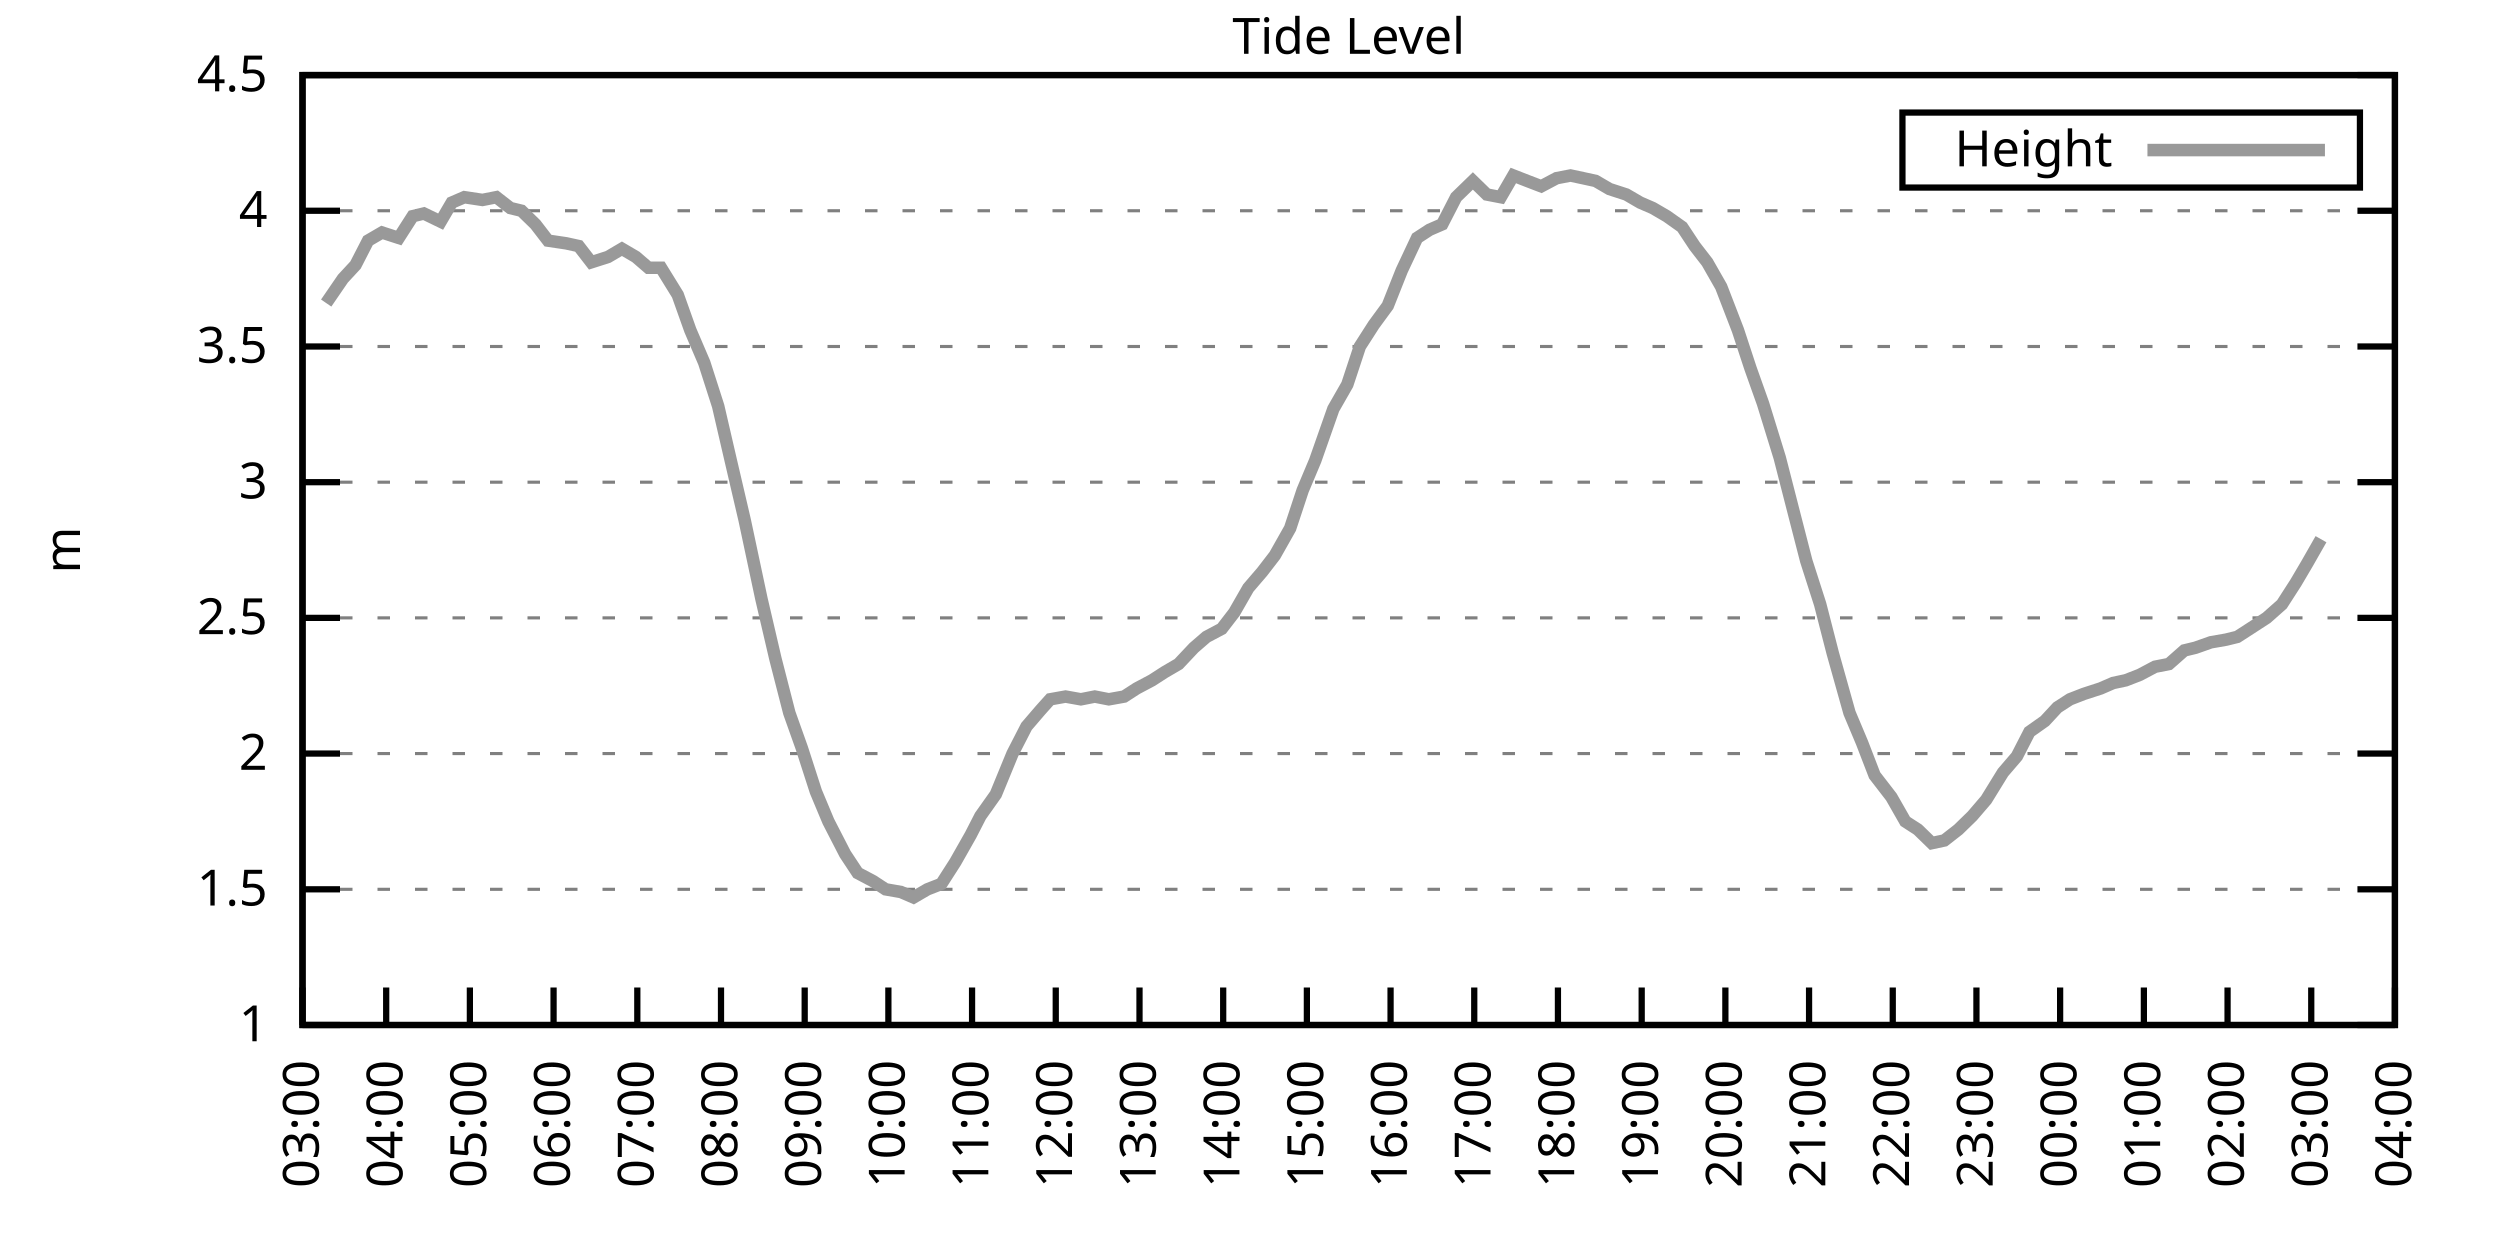
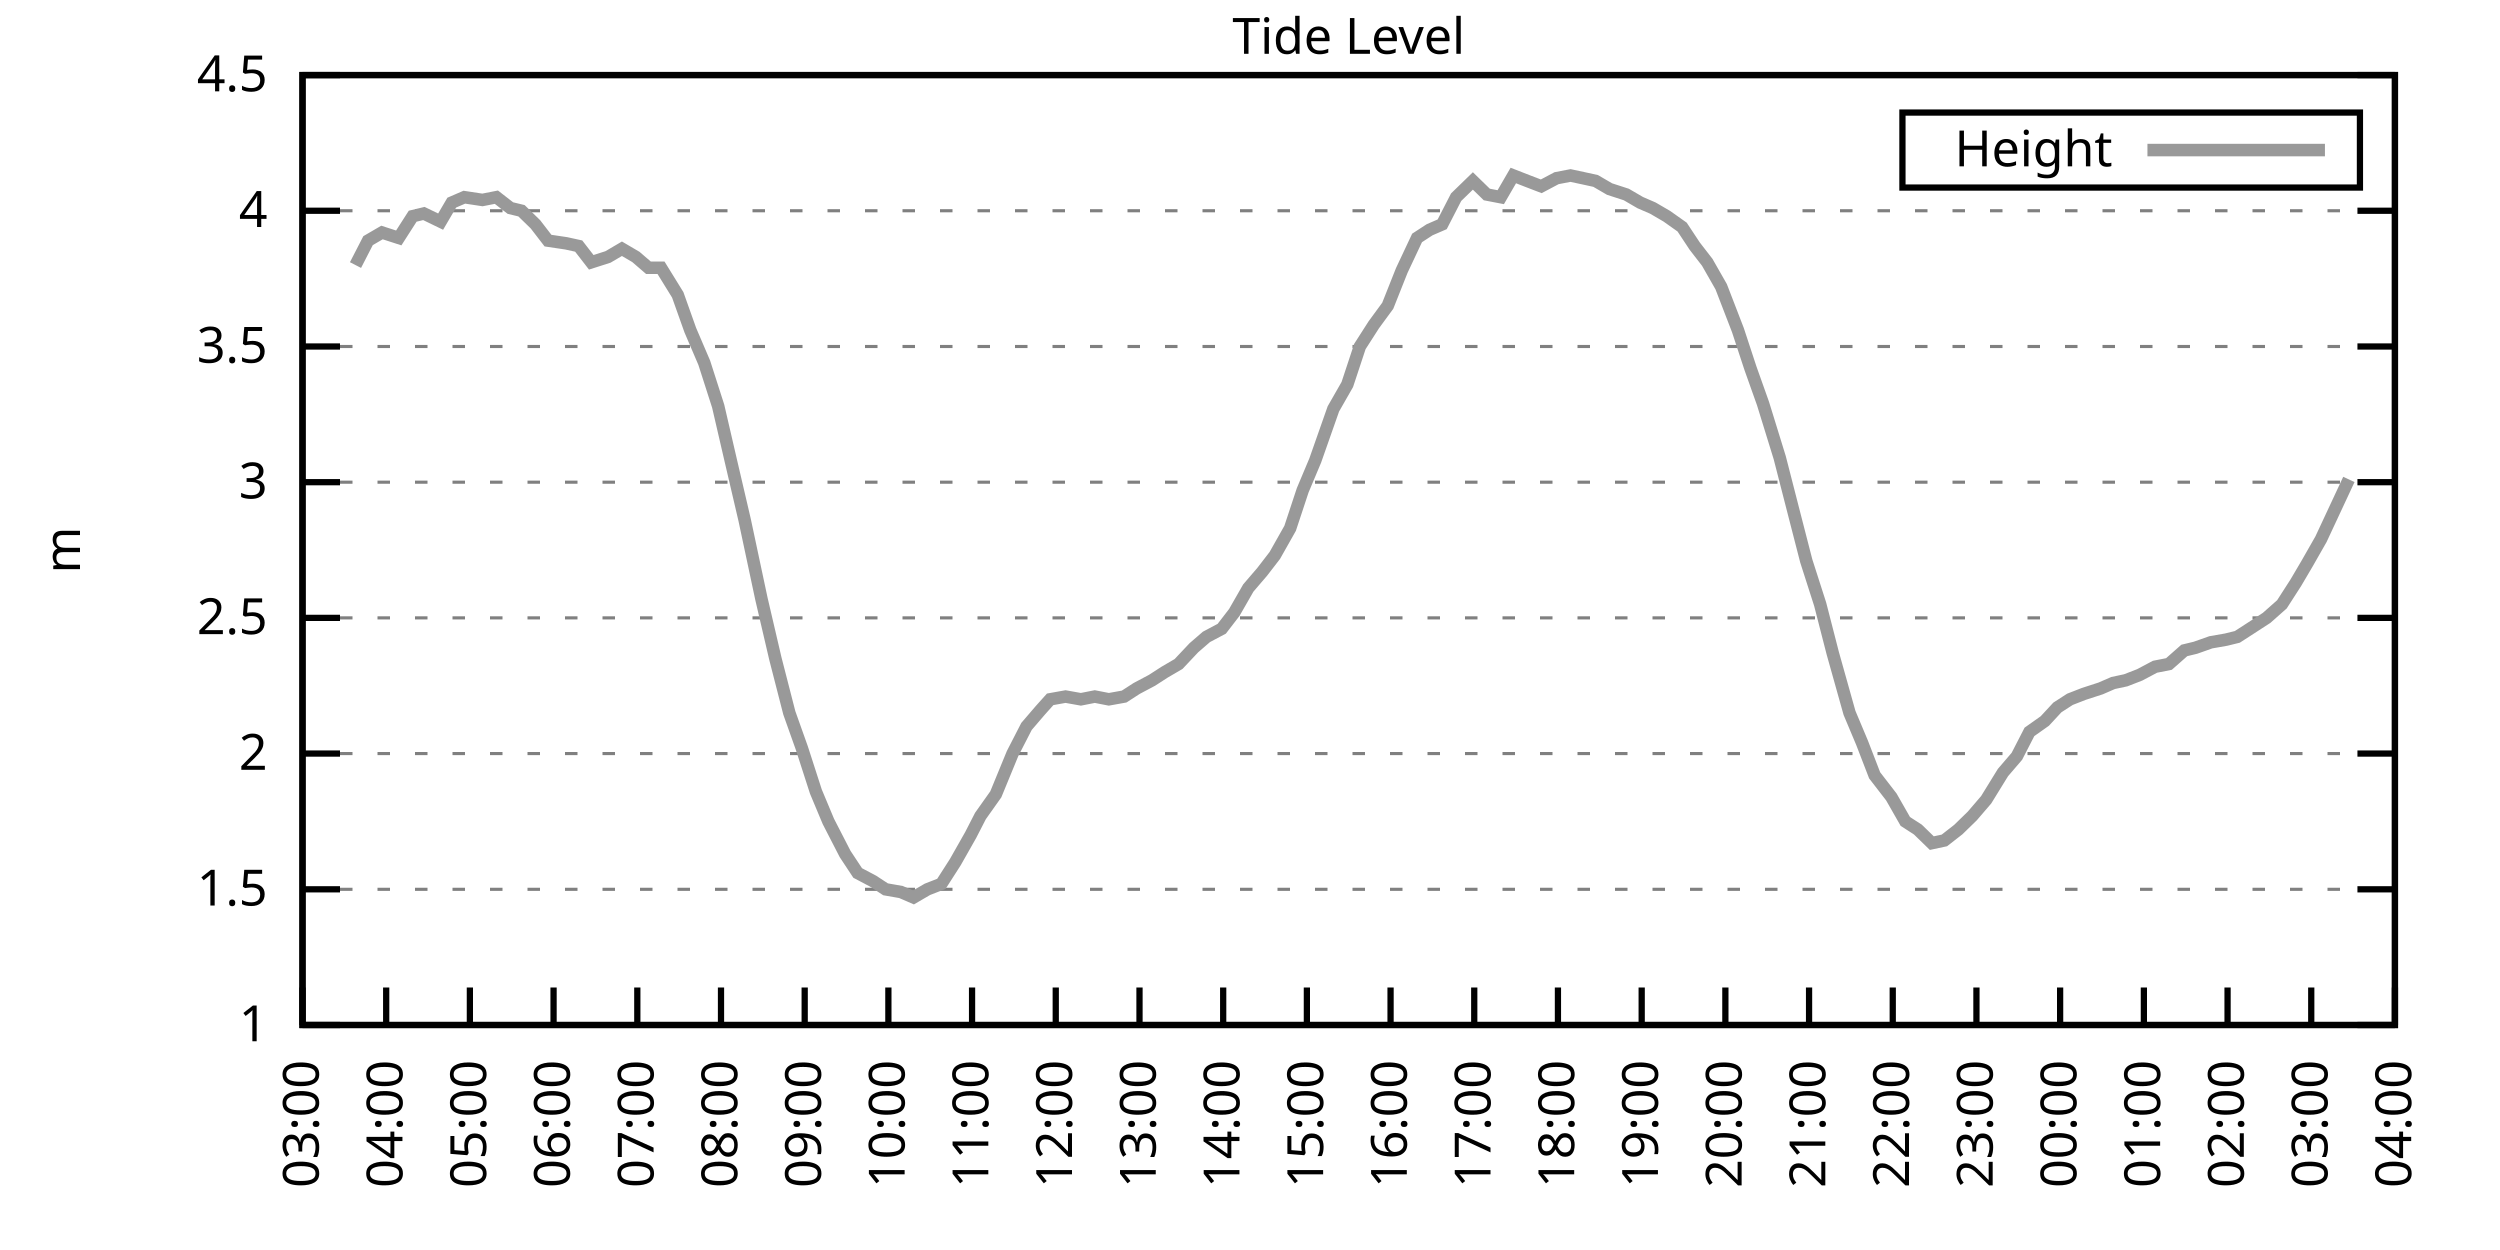
<svg xmlns="http://www.w3.org/2000/svg" xmlns:xlink="http://www.w3.org/1999/xlink" width="400" height="200" viewBox="0 0 400 200">
  <g id="gnuplot_canvas">
    <rect x="0" y="0" width="400" height="200" fill="none" />
    <defs>
      <circle id="gpDot" r="0.5" stroke-width="0.5" stroke="currentColor" />
      <path id="gpPt0" stroke-width="0.333" stroke="currentColor" d="M-1,0 h2 M0,-1 v2" />
      <path id="gpPt1" stroke-width="0.333" stroke="currentColor" d="M-1,-1 L1,1 M1,-1 L-1,1" />
      <path id="gpPt2" stroke-width="0.333" stroke="currentColor" d="M-1,0 L1,0 M0,-1 L0,1 M-1,-1 L1,1 M-1,1 L1,-1" />
      <rect id="gpPt3" stroke-width="0.333" stroke="currentColor" x="-1" y="-1" width="2" height="2" />
      <rect id="gpPt4" stroke-width="0.333" stroke="currentColor" fill="currentColor" x="-1" y="-1" width="2" height="2" />
      <circle id="gpPt5" stroke-width="0.333" stroke="currentColor" cx="0" cy="0" r="1" />
      <use xlink:href="#gpPt5" id="gpPt6" fill="currentColor" stroke="none" />
      <path id="gpPt7" stroke-width="0.333" stroke="currentColor" d="M0,-1.33 L-1.33,0.67 L1.33,0.67 z" />
      <use xlink:href="#gpPt7" id="gpPt8" fill="currentColor" stroke="none" />
      <use xlink:href="#gpPt7" id="gpPt9" stroke="currentColor" transform="rotate(180)" />
      <use xlink:href="#gpPt9" id="gpPt10" fill="currentColor" stroke="none" />
      <use xlink:href="#gpPt3" id="gpPt11" stroke="currentColor" transform="rotate(45)" />
      <use xlink:href="#gpPt11" id="gpPt12" fill="currentColor" stroke="none" />
      <path id="gpPt13" stroke-width="0.333" stroke="currentColor" d="M0,1.330 L1.265,0.411 L0.782,-1.067 L-0.782,-1.076 L-1.265,0.411 z" />
      <use xlink:href="#gpPt13" id="gpPt14" fill="currentColor" stroke="none" />
      <filter id="textbox" filterUnits="objectBoundingBox" x="0" y="0" height="1" width="1">
        <feFlood flood-color="white" flood-opacity="1" result="bgnd" />
        <feComposite in="SourceGraphic" in2="bgnd" operator="atop" />
      </filter>
      <filter id="greybox" filterUnits="objectBoundingBox" x="0" y="0" height="1" width="1">
        <feFlood flood-color="lightgrey" flood-opacity="1" result="grey" />
        <feComposite in="SourceGraphic" in2="grey" operator="atop" />
      </filter>
    </defs>
    <g fill="none" color="white" stroke="currentColor" stroke-width="1.00" stroke-linecap="butt" stroke-linejoin="miter">
</g>
    <g fill="none" color="black" stroke="currentColor" stroke-width="1.00" stroke-linecap="butt" stroke-linejoin="miter">
      <g stroke="none" shape-rendering="crispEdges">
        <polygon fill="rgb(255, 255, 255)" points="48.40,164.00 383.18,164.00 383.18,12.02 48.40,12.02 " />
      </g>
    </g>
    <g fill="none" color="black" stroke="currentColor" stroke-width="1.00" stroke-linecap="butt" stroke-linejoin="miter">
</g>
    <g fill="none" color="black" stroke="black" stroke-width="0.50" stroke-linecap="butt" stroke-linejoin="miter">
</g>
    <g fill="none" color="gray" stroke="currentColor" stroke-width="0.50" stroke-linecap="butt" stroke-linejoin="miter">
      <path stroke="gray" stroke-dasharray="2,4" class="gridline" d="M48.40,164.00 L383.19,164.00  " />
    </g>
    <g fill="none" color="gray" stroke="gray" stroke-width="1.00" stroke-linecap="butt" stroke-linejoin="miter">
</g>
    <g fill="none" color="black" stroke="currentColor" stroke-width="1.00" stroke-linecap="butt" stroke-linejoin="miter">
      <path stroke="black" d="M48.40,164.00 L54.40,164.00 M383.19,164.00 L377.19,164.00  " />
      <g transform="translate(42.80,166.60)" stroke="none" fill="black" font-family="Sans" font-size="8.00" text-anchor="end">
        <text>
          <tspan font-family="Sans"> 1</tspan>
        </text>
      </g>
    </g>
    <g fill="none" color="black" stroke="currentColor" stroke-width="1.00" stroke-linecap="butt" stroke-linejoin="miter">
</g>
    <g fill="none" color="black" stroke="black" stroke-width="0.50" stroke-linecap="butt" stroke-linejoin="miter">
</g>
    <g fill="none" color="gray" stroke="currentColor" stroke-width="0.50" stroke-linecap="butt" stroke-linejoin="miter">
      <path stroke="gray" stroke-dasharray="2,4" class="gridline" d="M48.40,142.29 L383.19,142.29  " />
    </g>
    <g fill="none" color="gray" stroke="gray" stroke-width="1.00" stroke-linecap="butt" stroke-linejoin="miter">
</g>
    <g fill="none" color="black" stroke="currentColor" stroke-width="1.00" stroke-linecap="butt" stroke-linejoin="miter">
      <path stroke="black" d="M48.40,142.29 L54.40,142.29 M383.19,142.29 L377.19,142.29  " />
      <g transform="translate(42.80,144.89)" stroke="none" fill="black" font-family="Sans" font-size="8.00" text-anchor="end">
        <text>
          <tspan font-family="Sans"> 1.5</tspan>
        </text>
      </g>
    </g>
    <g fill="none" color="black" stroke="currentColor" stroke-width="1.00" stroke-linecap="butt" stroke-linejoin="miter">
</g>
    <g fill="none" color="black" stroke="black" stroke-width="0.50" stroke-linecap="butt" stroke-linejoin="miter">
</g>
    <g fill="none" color="gray" stroke="currentColor" stroke-width="0.50" stroke-linecap="butt" stroke-linejoin="miter">
      <path stroke="gray" stroke-dasharray="2,4" class="gridline" d="M48.40,120.57 L383.19,120.57  " />
    </g>
    <g fill="none" color="gray" stroke="gray" stroke-width="1.00" stroke-linecap="butt" stroke-linejoin="miter">
</g>
    <g fill="none" color="black" stroke="currentColor" stroke-width="1.00" stroke-linecap="butt" stroke-linejoin="miter">
      <path stroke="black" d="M48.40,120.57 L54.40,120.57 M383.19,120.57 L377.19,120.57  " />
      <g transform="translate(42.80,123.17)" stroke="none" fill="black" font-family="Sans" font-size="8.00" text-anchor="end">
        <text>
          <tspan font-family="Sans"> 2</tspan>
        </text>
      </g>
    </g>
    <g fill="none" color="black" stroke="currentColor" stroke-width="1.00" stroke-linecap="butt" stroke-linejoin="miter">
</g>
    <g fill="none" color="black" stroke="black" stroke-width="0.50" stroke-linecap="butt" stroke-linejoin="miter">
</g>
    <g fill="none" color="gray" stroke="currentColor" stroke-width="0.50" stroke-linecap="butt" stroke-linejoin="miter">
      <path stroke="gray" stroke-dasharray="2,4" class="gridline" d="M48.40,98.86 L383.19,98.86  " />
    </g>
    <g fill="none" color="gray" stroke="gray" stroke-width="1.00" stroke-linecap="butt" stroke-linejoin="miter">
</g>
    <g fill="none" color="black" stroke="currentColor" stroke-width="1.00" stroke-linecap="butt" stroke-linejoin="miter">
      <path stroke="black" d="M48.40,98.86 L54.40,98.86 M383.19,98.86 L377.19,98.86  " />
      <g transform="translate(42.80,101.46)" stroke="none" fill="black" font-family="Sans" font-size="8.00" text-anchor="end">
        <text>
          <tspan font-family="Sans"> 2.5</tspan>
        </text>
      </g>
    </g>
    <g fill="none" color="black" stroke="currentColor" stroke-width="1.00" stroke-linecap="butt" stroke-linejoin="miter">
</g>
    <g fill="none" color="black" stroke="black" stroke-width="0.50" stroke-linecap="butt" stroke-linejoin="miter">
</g>
    <g fill="none" color="gray" stroke="currentColor" stroke-width="0.50" stroke-linecap="butt" stroke-linejoin="miter">
      <path stroke="gray" stroke-dasharray="2,4" class="gridline" d="M48.40,77.15 L383.19,77.15  " />
    </g>
    <g fill="none" color="gray" stroke="gray" stroke-width="1.00" stroke-linecap="butt" stroke-linejoin="miter">
</g>
    <g fill="none" color="black" stroke="currentColor" stroke-width="1.00" stroke-linecap="butt" stroke-linejoin="miter">
      <path stroke="black" d="M48.40,77.15 L54.40,77.15 M383.19,77.15 L377.19,77.15  " />
      <g transform="translate(42.80,79.75)" stroke="none" fill="black" font-family="Sans" font-size="8.00" text-anchor="end">
        <text>
          <tspan font-family="Sans"> 3</tspan>
        </text>
      </g>
    </g>
    <g fill="none" color="black" stroke="currentColor" stroke-width="1.00" stroke-linecap="butt" stroke-linejoin="miter">
</g>
    <g fill="none" color="black" stroke="black" stroke-width="0.50" stroke-linecap="butt" stroke-linejoin="miter">
</g>
    <g fill="none" color="gray" stroke="currentColor" stroke-width="0.50" stroke-linecap="butt" stroke-linejoin="miter">
      <path stroke="gray" stroke-dasharray="2,4" class="gridline" d="M48.40,55.44 L383.19,55.44  " />
    </g>
    <g fill="none" color="gray" stroke="gray" stroke-width="1.00" stroke-linecap="butt" stroke-linejoin="miter">
</g>
    <g fill="none" color="black" stroke="currentColor" stroke-width="1.00" stroke-linecap="butt" stroke-linejoin="miter">
      <path stroke="black" d="M48.40,55.44 L54.40,55.44 M383.19,55.44 L377.19,55.44  " />
      <g transform="translate(42.80,58.04)" stroke="none" fill="black" font-family="Sans" font-size="8.00" text-anchor="end">
        <text>
          <tspan font-family="Sans"> 3.5</tspan>
        </text>
      </g>
    </g>
    <g fill="none" color="black" stroke="currentColor" stroke-width="1.00" stroke-linecap="butt" stroke-linejoin="miter">
</g>
    <g fill="none" color="black" stroke="black" stroke-width="0.50" stroke-linecap="butt" stroke-linejoin="miter">
</g>
    <g fill="none" color="gray" stroke="currentColor" stroke-width="0.50" stroke-linecap="butt" stroke-linejoin="miter">
      <path stroke="gray" stroke-dasharray="2,4" class="gridline" d="M48.40,33.72 L383.19,33.72  " />
    </g>
    <g fill="none" color="gray" stroke="gray" stroke-width="1.00" stroke-linecap="butt" stroke-linejoin="miter">
</g>
    <g fill="none" color="black" stroke="currentColor" stroke-width="1.00" stroke-linecap="butt" stroke-linejoin="miter">
      <path stroke="black" d="M48.40,33.72 L54.40,33.72 M383.19,33.72 L377.19,33.72  " />
      <g transform="translate(42.80,36.32)" stroke="none" fill="black" font-family="Sans" font-size="8.00" text-anchor="end">
        <text>
          <tspan font-family="Sans"> 4</tspan>
        </text>
      </g>
    </g>
    <g fill="none" color="black" stroke="currentColor" stroke-width="1.00" stroke-linecap="butt" stroke-linejoin="miter">
</g>
    <g fill="none" color="black" stroke="black" stroke-width="0.50" stroke-linecap="butt" stroke-linejoin="miter">
</g>
    <g fill="none" color="gray" stroke="currentColor" stroke-width="0.50" stroke-linecap="butt" stroke-linejoin="miter">
      <path stroke="gray" stroke-dasharray="2,4" class="gridline" d="M48.40,12.01 L383.19,12.01  " />
    </g>
    <g fill="none" color="gray" stroke="gray" stroke-width="1.00" stroke-linecap="butt" stroke-linejoin="miter">
</g>
    <g fill="none" color="black" stroke="currentColor" stroke-width="1.00" stroke-linecap="butt" stroke-linejoin="miter">
      <path stroke="black" d="M48.40,12.01 L54.40,12.01 M383.19,12.01 L377.19,12.01  " />
      <g transform="translate(42.80,14.61)" stroke="none" fill="black" font-family="Sans" font-size="8.00" text-anchor="end">
        <text>
          <tspan font-family="Sans"> 4.5</tspan>
        </text>
      </g>
    </g>
    <g fill="none" color="black" stroke="currentColor" stroke-width="1.00" stroke-linecap="butt" stroke-linejoin="miter">
      <path stroke="black" d="M48.40,164.00 L48.40,158.00  " />
      <g transform="translate(51.00,169.60) rotate(270.00)" stroke="none" fill="black" font-family="Sans" font-size="8.00" text-anchor="end">
        <text>
          <tspan font-family="Sans">03:00</tspan>
        </text>
      </g>
    </g>
    <g fill="none" color="black" stroke="currentColor" stroke-width="1.00" stroke-linecap="butt" stroke-linejoin="miter">
      <path stroke="black" d="M61.79,164.00 L61.79,158.00  " />
      <g transform="translate(64.39,169.60) rotate(270.00)" stroke="none" fill="black" font-family="Sans" font-size="8.00" text-anchor="end">
        <text>
          <tspan font-family="Sans">04:00</tspan>
        </text>
      </g>
    </g>
    <g fill="none" color="black" stroke="currentColor" stroke-width="1.00" stroke-linecap="butt" stroke-linejoin="miter">
      <path stroke="black" d="M75.18,164.00 L75.18,158.00  " />
      <g transform="translate(77.78,169.60) rotate(270.00)" stroke="none" fill="black" font-family="Sans" font-size="8.00" text-anchor="end">
        <text>
          <tspan font-family="Sans">05:00</tspan>
        </text>
      </g>
    </g>
    <g fill="none" color="black" stroke="currentColor" stroke-width="1.00" stroke-linecap="butt" stroke-linejoin="miter">
      <path stroke="black" d="M88.57,164.00 L88.57,158.00  " />
      <g transform="translate(91.17,169.60) rotate(270.00)" stroke="none" fill="black" font-family="Sans" font-size="8.00" text-anchor="end">
        <text>
          <tspan font-family="Sans">06:00</tspan>
        </text>
      </g>
    </g>
    <g fill="none" color="black" stroke="currentColor" stroke-width="1.00" stroke-linecap="butt" stroke-linejoin="miter">
      <path stroke="black" d="M101.97,164.00 L101.97,158.00  " />
      <g transform="translate(104.57,169.60) rotate(270.00)" stroke="none" fill="black" font-family="Sans" font-size="8.00" text-anchor="end">
        <text>
          <tspan font-family="Sans">07:00</tspan>
        </text>
      </g>
    </g>
    <g fill="none" color="black" stroke="currentColor" stroke-width="1.00" stroke-linecap="butt" stroke-linejoin="miter">
      <path stroke="black" d="M115.36,164.00 L115.36,158.00  " />
      <g transform="translate(117.96,169.60) rotate(270.00)" stroke="none" fill="black" font-family="Sans" font-size="8.00" text-anchor="end">
        <text>
          <tspan font-family="Sans">08:00</tspan>
        </text>
      </g>
    </g>
    <g fill="none" color="black" stroke="currentColor" stroke-width="1.00" stroke-linecap="butt" stroke-linejoin="miter">
      <path stroke="black" d="M128.75,164.00 L128.75,158.00  " />
      <g transform="translate(131.35,169.60) rotate(270.00)" stroke="none" fill="black" font-family="Sans" font-size="8.00" text-anchor="end">
        <text>
          <tspan font-family="Sans">09:00</tspan>
        </text>
      </g>
    </g>
    <g fill="none" color="black" stroke="currentColor" stroke-width="1.00" stroke-linecap="butt" stroke-linejoin="miter">
      <path stroke="black" d="M142.14,164.00 L142.14,158.00  " />
      <g transform="translate(144.74,169.60) rotate(270.00)" stroke="none" fill="black" font-family="Sans" font-size="8.00" text-anchor="end">
        <text>
          <tspan font-family="Sans">10:00</tspan>
        </text>
      </g>
    </g>
    <g fill="none" color="black" stroke="currentColor" stroke-width="1.00" stroke-linecap="butt" stroke-linejoin="miter">
      <path stroke="black" d="M155.53,164.00 L155.53,158.00  " />
      <g transform="translate(158.13,169.60) rotate(270.00)" stroke="none" fill="black" font-family="Sans" font-size="8.00" text-anchor="end">
        <text>
          <tspan font-family="Sans">11:00</tspan>
        </text>
      </g>
    </g>
    <g fill="none" color="black" stroke="currentColor" stroke-width="1.00" stroke-linecap="butt" stroke-linejoin="miter">
      <path stroke="black" d="M168.92,164.00 L168.92,158.00  " />
      <g transform="translate(171.52,169.60) rotate(270.00)" stroke="none" fill="black" font-family="Sans" font-size="8.00" text-anchor="end">
        <text>
          <tspan font-family="Sans">12:00</tspan>
        </text>
      </g>
    </g>
    <g fill="none" color="black" stroke="currentColor" stroke-width="1.00" stroke-linecap="butt" stroke-linejoin="miter">
      <path stroke="black" d="M182.32,164.00 L182.32,158.00  " />
      <g transform="translate(184.92,169.60) rotate(270.00)" stroke="none" fill="black" font-family="Sans" font-size="8.00" text-anchor="end">
        <text>
          <tspan font-family="Sans">13:00</tspan>
        </text>
      </g>
    </g>
    <g fill="none" color="black" stroke="currentColor" stroke-width="1.00" stroke-linecap="butt" stroke-linejoin="miter">
      <path stroke="black" d="M195.71,164.00 L195.71,158.00  " />
      <g transform="translate(198.31,169.60) rotate(270.00)" stroke="none" fill="black" font-family="Sans" font-size="8.00" text-anchor="end">
        <text>
          <tspan font-family="Sans">14:00</tspan>
        </text>
      </g>
    </g>
    <g fill="none" color="black" stroke="currentColor" stroke-width="1.00" stroke-linecap="butt" stroke-linejoin="miter">
      <path stroke="black" d="M209.10,164.00 L209.10,158.00  " />
      <g transform="translate(211.70,169.60) rotate(270.00)" stroke="none" fill="black" font-family="Sans" font-size="8.00" text-anchor="end">
        <text>
          <tspan font-family="Sans">15:00</tspan>
        </text>
      </g>
    </g>
    <g fill="none" color="black" stroke="currentColor" stroke-width="1.00" stroke-linecap="butt" stroke-linejoin="miter">
      <path stroke="black" d="M222.49,164.00 L222.49,158.00  " />
      <g transform="translate(225.09,169.60) rotate(270.00)" stroke="none" fill="black" font-family="Sans" font-size="8.00" text-anchor="end">
        <text>
          <tspan font-family="Sans">16:00</tspan>
        </text>
      </g>
    </g>
    <g fill="none" color="black" stroke="currentColor" stroke-width="1.00" stroke-linecap="butt" stroke-linejoin="miter">
      <path stroke="black" d="M235.88,164.00 L235.88,158.00  " />
      <g transform="translate(238.48,169.60) rotate(270.00)" stroke="none" fill="black" font-family="Sans" font-size="8.00" text-anchor="end">
        <text>
          <tspan font-family="Sans">17:00</tspan>
        </text>
      </g>
    </g>
    <g fill="none" color="black" stroke="currentColor" stroke-width="1.00" stroke-linecap="butt" stroke-linejoin="miter">
      <path stroke="black" d="M249.27,164.00 L249.27,158.00  " />
      <g transform="translate(251.87,169.60) rotate(270.00)" stroke="none" fill="black" font-family="Sans" font-size="8.00" text-anchor="end">
        <text>
          <tspan font-family="Sans">18:00</tspan>
        </text>
      </g>
    </g>
    <g fill="none" color="black" stroke="currentColor" stroke-width="1.00" stroke-linecap="butt" stroke-linejoin="miter">
      <path stroke="black" d="M262.67,164.00 L262.67,158.00  " />
      <g transform="translate(265.27,169.60) rotate(270.00)" stroke="none" fill="black" font-family="Sans" font-size="8.00" text-anchor="end">
        <text>
          <tspan font-family="Sans">19:00</tspan>
        </text>
      </g>
    </g>
    <g fill="none" color="black" stroke="currentColor" stroke-width="1.00" stroke-linecap="butt" stroke-linejoin="miter">
      <path stroke="black" d="M276.06,164.00 L276.06,158.00  " />
      <g transform="translate(278.66,169.60) rotate(270.00)" stroke="none" fill="black" font-family="Sans" font-size="8.00" text-anchor="end">
        <text>
          <tspan font-family="Sans">20:00</tspan>
        </text>
      </g>
    </g>
    <g fill="none" color="black" stroke="currentColor" stroke-width="1.00" stroke-linecap="butt" stroke-linejoin="miter">
      <path stroke="black" d="M289.45,164.00 L289.45,158.00  " />
      <g transform="translate(292.05,169.60) rotate(270.00)" stroke="none" fill="black" font-family="Sans" font-size="8.00" text-anchor="end">
        <text>
          <tspan font-family="Sans">21:00</tspan>
        </text>
      </g>
    </g>
    <g fill="none" color="black" stroke="currentColor" stroke-width="1.00" stroke-linecap="butt" stroke-linejoin="miter">
      <path stroke="black" d="M302.84,164.00 L302.84,158.00  " />
      <g transform="translate(305.44,169.60) rotate(270.00)" stroke="none" fill="black" font-family="Sans" font-size="8.00" text-anchor="end">
        <text>
          <tspan font-family="Sans">22:00</tspan>
        </text>
      </g>
    </g>
    <g fill="none" color="black" stroke="currentColor" stroke-width="1.00" stroke-linecap="butt" stroke-linejoin="miter">
      <path stroke="black" d="M316.23,164.00 L316.23,158.00  " />
      <g transform="translate(318.83,169.60) rotate(270.00)" stroke="none" fill="black" font-family="Sans" font-size="8.00" text-anchor="end">
        <text>
          <tspan font-family="Sans">23:00</tspan>
        </text>
      </g>
    </g>
    <g fill="none" color="black" stroke="currentColor" stroke-width="1.00" stroke-linecap="butt" stroke-linejoin="miter">
      <path stroke="black" d="M329.62,164.00 L329.62,158.00  " />
      <g transform="translate(332.22,169.60) rotate(270.00)" stroke="none" fill="black" font-family="Sans" font-size="8.00" text-anchor="end">
        <text>
          <tspan font-family="Sans">00:00</tspan>
        </text>
      </g>
    </g>
    <g fill="none" color="black" stroke="currentColor" stroke-width="1.00" stroke-linecap="butt" stroke-linejoin="miter">
      <path stroke="black" d="M343.02,164.00 L343.02,158.00  " />
      <g transform="translate(345.62,169.60) rotate(270.00)" stroke="none" fill="black" font-family="Sans" font-size="8.00" text-anchor="end">
        <text>
          <tspan font-family="Sans">01:00</tspan>
        </text>
      </g>
    </g>
    <g fill="none" color="black" stroke="currentColor" stroke-width="1.00" stroke-linecap="butt" stroke-linejoin="miter">
      <path stroke="black" d="M356.41,164.00 L356.41,158.00  " />
      <g transform="translate(359.01,169.60) rotate(270.00)" stroke="none" fill="black" font-family="Sans" font-size="8.00" text-anchor="end">
        <text>
          <tspan font-family="Sans">02:00</tspan>
        </text>
      </g>
    </g>
    <g fill="none" color="black" stroke="currentColor" stroke-width="1.00" stroke-linecap="butt" stroke-linejoin="miter">
      <path stroke="black" d="M369.80,164.00 L369.80,158.00  " />
      <g transform="translate(372.40,169.60) rotate(270.00)" stroke="none" fill="black" font-family="Sans" font-size="8.00" text-anchor="end">
        <text>
          <tspan font-family="Sans">03:00</tspan>
        </text>
      </g>
    </g>
    <g fill="none" color="black" stroke="currentColor" stroke-width="1.00" stroke-linecap="butt" stroke-linejoin="miter">
      <path stroke="black" d="M383.19,164.00 L383.19,158.00  " />
      <g transform="translate(385.79,169.60) rotate(270.00)" stroke="none" fill="black" font-family="Sans" font-size="8.00" text-anchor="end">
        <text>
          <tspan font-family="Sans">04:00</tspan>
        </text>
      </g>
    </g>
    <g fill="none" color="black" stroke="currentColor" stroke-width="1.00" stroke-linecap="butt" stroke-linejoin="miter">
</g>
    <g fill="none" color="black" stroke="currentColor" stroke-width="1.00" stroke-linecap="butt" stroke-linejoin="miter">
      <path stroke="black" d="M48.40,12.01 L48.40,164.00 L383.19,164.00 L383.19,12.01 L48.40,12.01 Z  " />
    </g>
    <g fill="none" color="black" stroke="currentColor" stroke-width="1.00" stroke-linecap="butt" stroke-linejoin="miter">
</g>
    <g fill="none" color="black" stroke="currentColor" stroke-width="1.00" stroke-linecap="butt" stroke-linejoin="miter">
      <path stroke="black" d="M304.39,30.01 L304.39,18.01 L377.59,18.01 L377.59,30.01 L304.39,30.01 Z  " />
    </g>
    <g id="Tide_level_plot_1">
      <g fill="none" color="white" stroke="black" stroke-width="2.00" stroke-linecap="butt" stroke-linejoin="miter">
</g>
      <g fill="none" color="black" stroke="currentColor" stroke-width="2.00" stroke-linecap="butt" stroke-linejoin="miter">
        <g transform="translate(337.99,26.61)" stroke="none" fill="black" font-family="Sans" font-size="8.00" text-anchor="end">
          <text>
            <tspan font-family="Sans">Height</tspan>
          </text>
        </g>
      </g>
      <g fill="none" color="black" stroke="currentColor" stroke-width="2.00" stroke-linecap="butt" stroke-linejoin="miter">
-         <path stroke="rgb(153, 153, 153)" d="M343.59,24.01 L371.99,24.01 M52.19,48.49 L54.87,44.58 L56.88,42.41 L58.89,38.50 L61.12,37.20 L63.80,38.07   L66.03,34.59 L67.82,34.16 L70.50,35.46 L72.28,32.42 L74.29,31.55 L77.19,31.99 L79.42,31.55 L81.66,33.29   L83.44,33.72 L85.67,35.89 L87.68,38.50 L90.58,38.93 L92.59,39.37 L94.60,41.97 L97.28,41.11 L99.51,39.80   L101.74,41.11 L103.75,42.84 L105.76,42.84 L108.44,47.18 L110.45,52.83 L112.68,58.04 L114.91,64.99 L116.92,73.67   L119.15,83.23 L121.83,95.82 L124.06,105.38 L126.29,114.06 L128.30,119.71 L130.54,126.65 L132.54,131.43 L135.22,136.64   L137.23,139.68 L139.69,140.98 L141.69,142.29 L144.15,142.72 L146.16,143.59 L148.39,142.29 L150.62,141.42 L152.85,137.94   L155.31,133.60 L156.87,130.56 L159.33,127.09 L162.01,120.57 L164.24,116.23 L166.47,113.63 L168.03,111.89 L170.49,111.45   L172.94,111.89 L175.17,111.45 L177.41,111.89 L179.86,111.45 L181.87,110.15 L184.32,108.85 L186.33,107.55 L188.57,106.24   L191.02,103.64 L193.03,101.90 L195.48,100.60 L197.49,97.99 L199.73,94.08 L201.96,91.48 L203.97,88.87 L206.42,84.53   L208.43,78.45 L210.44,73.67 L213.34,65.42 L215.57,61.52 L217.58,55.44 L219.81,51.96 L222.04,48.92 L224.28,43.28   L226.73,38.07 L228.74,36.76 L230.75,35.89 L232.98,31.55 L235.66,28.95 L237.89,31.12 L240.12,31.55 L242.13,28.08   L244.36,28.95 L246.60,29.81 L249.05,28.51 L251.28,28.08 L253.29,28.51 L255.30,28.95 L257.53,30.25 L260.21,31.12   L262.44,32.42 L264.45,33.29 L266.68,34.59 L269.14,36.33 L271.15,39.37 L273.16,41.97 L275.39,45.88 L278.07,52.83   L280.07,58.91 L282.08,64.56 L284.76,73.24 L286.99,81.93 L289.00,89.74 L291.23,96.69 L293.24,104.51 L295.92,114.06   L297.93,118.84 L299.94,124.05 L302.62,127.52 L304.85,131.43 L306.86,132.73 L309.09,134.90 L311.10,134.47 L313.33,132.73   L315.56,130.56 L317.79,127.96 L320.47,123.61 L322.70,121.01 L324.71,117.10 L327.17,115.36 L329.18,113.19 L331.19,111.89   L333.42,111.02 L336.10,110.15 L338.10,109.28 L340.11,108.85 L342.35,107.98 L344.80,106.68 L347.03,106.24 L349.49,104.07   L351.27,103.64 L353.73,102.77 L356.18,102.34 L357.97,101.90 L359.98,100.60 L362.66,98.86 L365.11,96.69 L367.34,93.22   L369.13,90.18 L371.36,86.27  " />
+         <path stroke="rgb(153, 153, 153)" d="M343.59,24.01 L371.99,24.01 M56.88,42.41 L58.89,38.50 L61.12,37.20 L63.80,38.07 L66.03,34.59 L67.82,34.16   L70.50,35.46 L72.28,32.42 L74.29,31.55 L77.19,31.99 L79.42,31.55 L81.66,33.29 L83.44,33.72 L85.67,35.89   L87.68,38.50 L90.58,38.93 L92.59,39.37 L94.60,41.97 L97.28,41.11 L99.51,39.80 L101.74,41.11 L103.75,42.84   L105.76,42.84 L108.44,47.18 L110.45,52.83 L112.68,58.04 L114.91,64.99 L116.92,73.67 L119.15,83.23 L121.83,95.82   L124.06,105.38 L126.29,114.06 L128.30,119.71 L130.54,126.65 L132.54,131.43 L135.22,136.64 L137.23,139.68 L139.69,140.98   L141.69,142.29 L144.15,142.72 L146.16,143.59 L148.39,142.29 L150.62,141.42 L152.85,137.94 L155.31,133.60 L156.87,130.56   L159.33,127.09 L162.01,120.57 L164.24,116.23 L166.47,113.63 L168.03,111.89 L170.49,111.45 L172.94,111.89 L175.17,111.45   L177.41,111.89 L179.86,111.45 L181.87,110.15 L184.32,108.85 L186.33,107.55 L188.57,106.24 L191.02,103.64 L193.03,101.90   L195.48,100.60 L197.49,97.99 L199.73,94.08 L201.96,91.48 L203.97,88.87 L206.42,84.53 L208.43,78.45 L210.44,73.67   L213.34,65.42 L215.57,61.52 L217.58,55.44 L219.81,51.96 L222.04,48.92 L224.28,43.28 L226.73,38.07 L228.74,36.76   L230.75,35.89 L232.98,31.55 L235.66,28.95 L237.89,31.12 L240.12,31.55 L242.13,28.08 L244.36,28.95 L246.60,29.81   L249.05,28.51 L251.28,28.08 L253.29,28.51 L255.30,28.95 L257.53,30.25 L260.21,31.12 L262.44,32.42 L264.45,33.29   L266.68,34.59 L269.14,36.33 L271.15,39.37 L273.16,41.97 L275.39,45.88 L278.07,52.83 L280.07,58.91 L282.08,64.56   L284.76,73.24 L286.99,81.93 L289.00,89.74 L291.23,96.69 L293.24,104.51 L295.92,114.06 L297.93,118.84 L299.94,124.05   L302.62,127.52 L304.85,131.43 L306.86,132.73 L309.09,134.90 L311.10,134.47 L313.33,132.73 L315.56,130.56 L317.79,127.96   L320.47,123.61 L322.70,121.01 L324.71,117.10 L327.17,115.36 L329.18,113.19 L331.19,111.89 L333.42,111.02 L336.10,110.15   L338.10,109.28 L340.11,108.85 L342.35,107.98 L344.80,106.68 L347.03,106.24 L349.49,104.07 L351.27,103.64 L353.73,102.77   L356.18,102.34 L357.97,101.90 L359.98,100.60 L362.66,98.86 L365.11,96.69 L367.34,93.22 L369.13,90.18 L371.36,86.27   L373.59,81.49 L375.82,76.71  " />
      </g>
    </g>
    <g fill="none" color="black" stroke="currentColor" stroke-width="2.00" stroke-linecap="butt" stroke-linejoin="miter">
</g>
    <g fill="none" color="black" stroke="black" stroke-width="1.00" stroke-linecap="butt" stroke-linejoin="miter">
</g>
    <g fill="none" color="black" stroke="currentColor" stroke-width="1.00" stroke-linecap="butt" stroke-linejoin="miter">
      <path stroke="black" d="M48.40,12.01 L48.40,164.00 L383.19,164.00 L383.19,12.01 L48.40,12.01 Z  " />
      <g transform="translate(12.80,88.01) rotate(270.00)" stroke="none" fill="black" font-family="Sans" font-size="8.00" text-anchor="middle">
        <text>
          <tspan font-family="Sans">m</tspan>
        </text>
      </g>
    </g>
    <g fill="none" color="black" stroke="currentColor" stroke-width="1.00" stroke-linecap="butt" stroke-linejoin="miter">
</g>
    <g fill="none" color="black" stroke="currentColor" stroke-width="1.00" stroke-linecap="butt" stroke-linejoin="miter">
      <g transform="translate(215.79,8.61)" stroke="none" fill="black" font-family="Sans" font-size="8.00" text-anchor="middle">
        <text>
          <tspan font-family="Sans">Tide Level</tspan>
        </text>
      </g>
    </g>
    <g fill="none" color="black" stroke="currentColor" stroke-width="1.00" stroke-linecap="butt" stroke-linejoin="miter">
</g>
  </g>
</svg>
